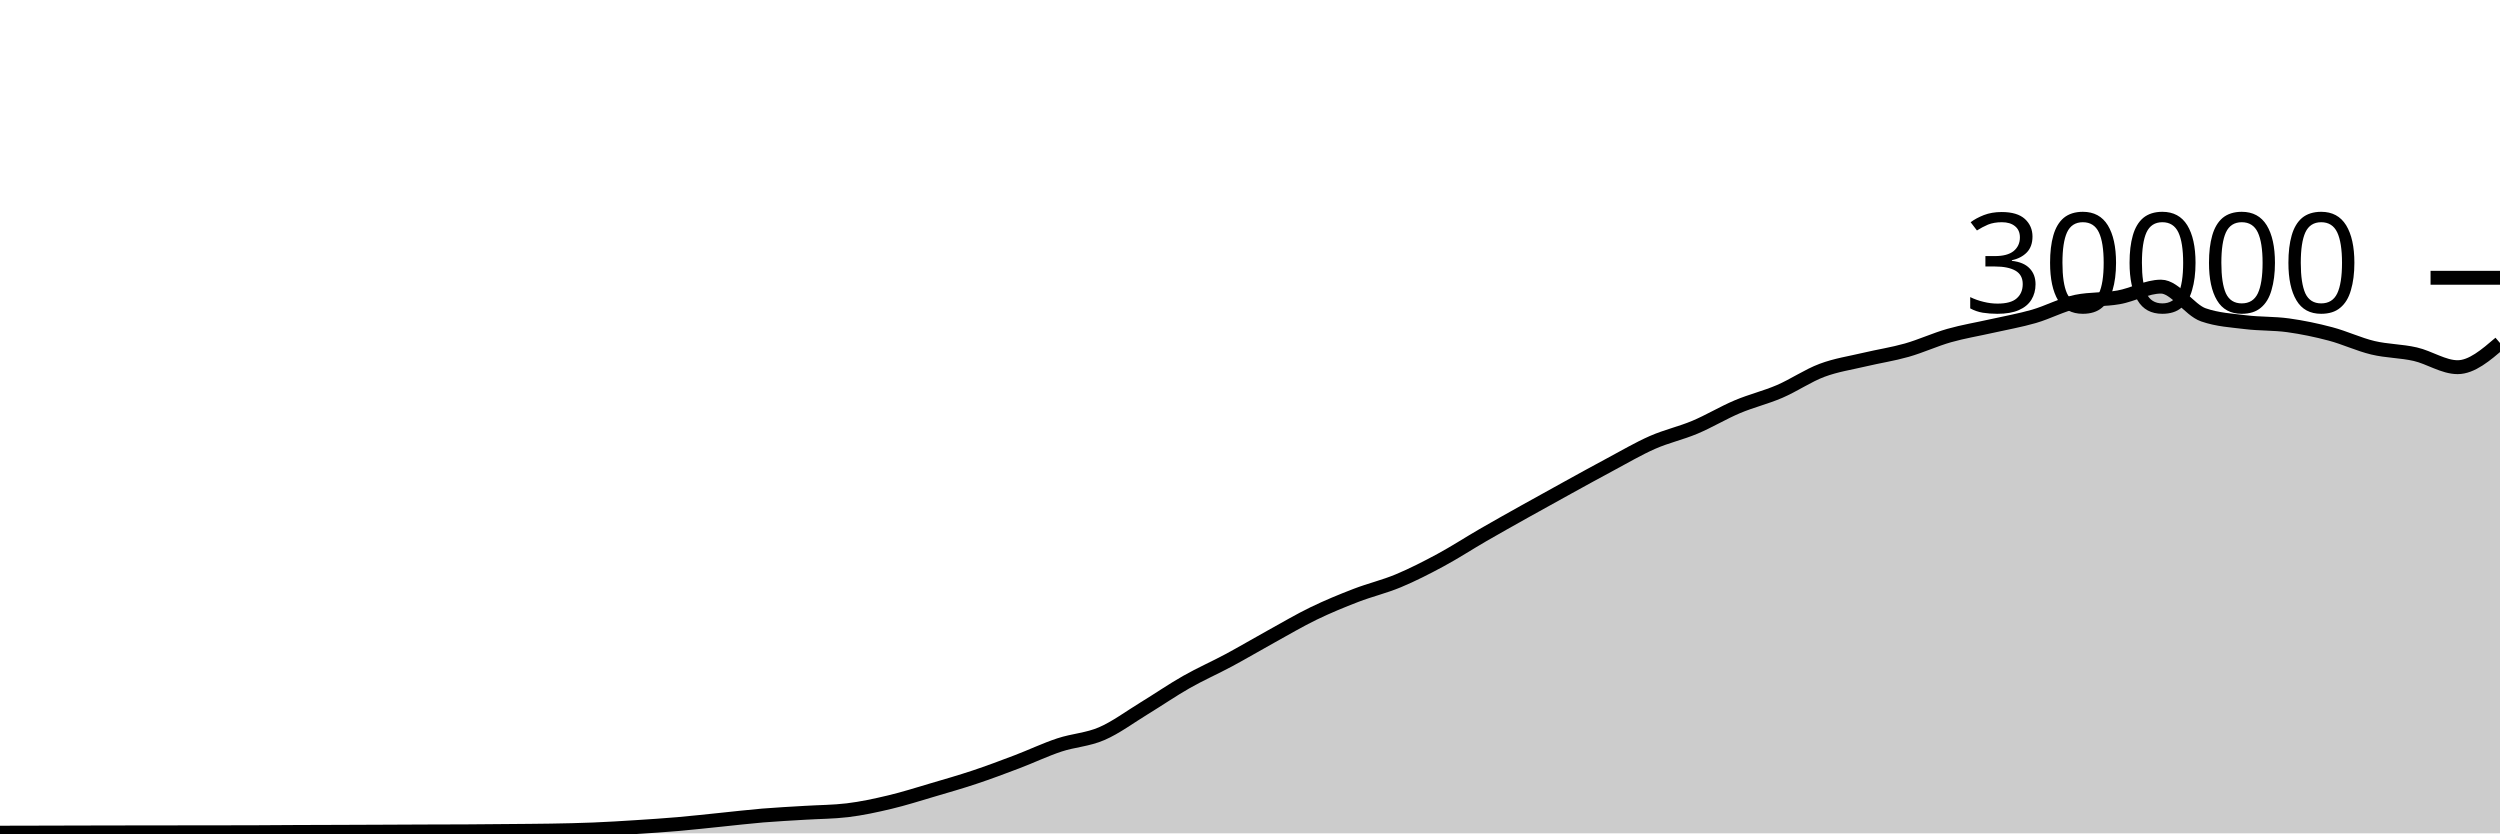
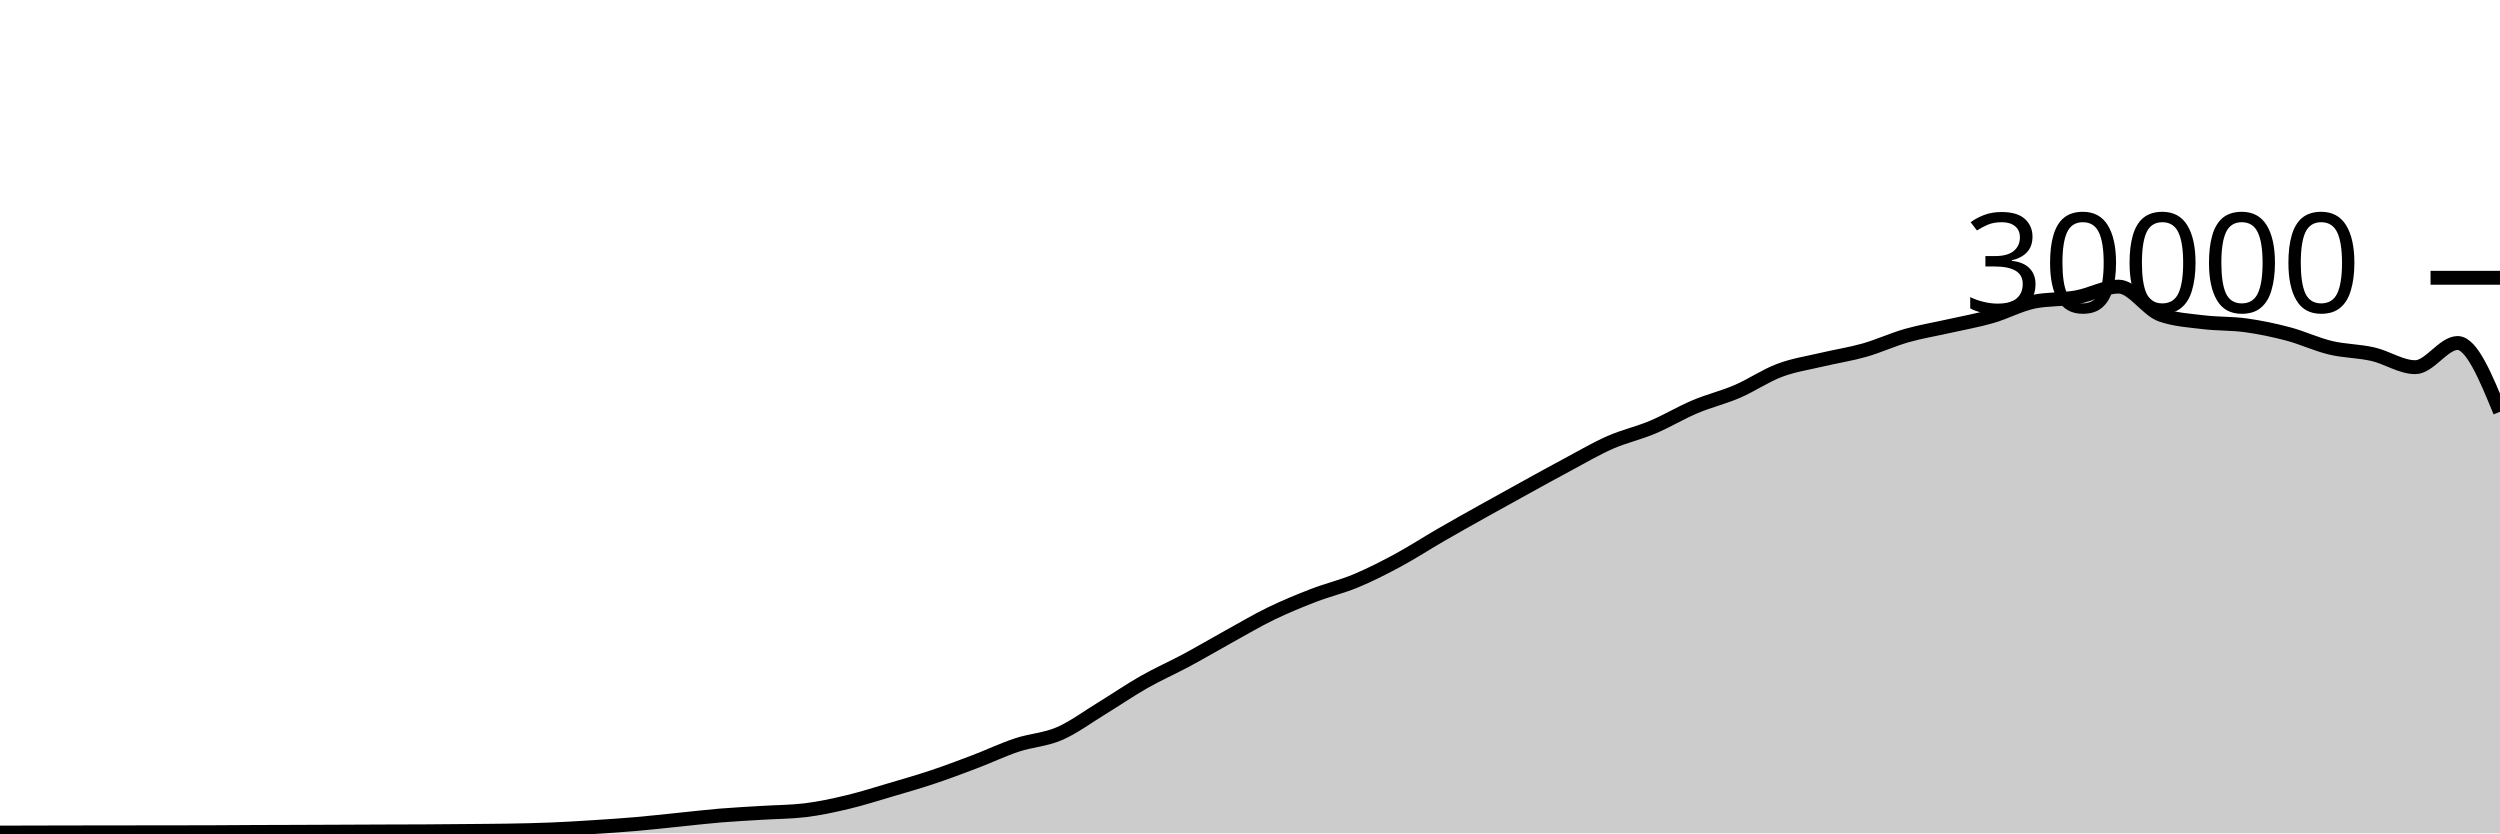
<svg xmlns="http://www.w3.org/2000/svg" viewBox="0 0 180 60">
  <g transform="translate(0,20)">
-     <path class="area" fill="rgba(0, 0, 0, 0.2)" d="M0,39.952C1.017,39.95,2.034,39.948,3.051,39.945C4.068,39.943,5.085,39.94,6.102,39.937C7.119,39.935,8.136,39.932,9.153,39.931C10.169,39.929,11.186,39.928,12.203,39.927C13.22,39.926,14.237,39.925,15.254,39.924C16.271,39.923,17.288,39.922,18.305,39.919C19.322,39.915,20.339,39.906,21.356,39.901C22.373,39.897,23.39,39.894,24.407,39.891C25.424,39.887,26.441,39.883,27.458,39.879C28.475,39.874,29.492,39.869,30.508,39.865C31.525,39.862,32.542,39.862,33.559,39.856C34.576,39.85,35.593,39.84,36.61,39.831C37.627,39.821,38.644,39.818,39.661,39.8C40.678,39.782,41.695,39.763,42.712,39.721C43.729,39.68,44.746,39.617,45.763,39.552C46.78,39.487,47.797,39.421,48.814,39.333C49.831,39.246,50.847,39.129,51.864,39.027C52.881,38.924,53.898,38.802,54.915,38.717C55.932,38.633,56.949,38.585,57.966,38.521C58.983,38.458,60,38.46,61.017,38.337C62.034,38.215,63.051,37.994,64.068,37.752C65.085,37.51,66.102,37.185,67.119,36.885C68.136,36.586,69.153,36.295,70.169,35.956C71.186,35.617,72.203,35.236,73.22,34.849C74.237,34.463,75.254,33.976,76.271,33.639C77.288,33.301,78.305,33.263,79.322,32.824C80.339,32.385,81.356,31.623,82.373,31.003C83.39,30.383,84.407,29.682,85.424,29.104C86.441,28.526,87.458,28.082,88.475,27.536C89.492,26.99,90.508,26.388,91.525,25.827C92.542,25.266,93.559,24.664,94.576,24.171C95.593,23.678,96.61,23.26,97.627,22.868C98.644,22.476,99.661,22.241,100.678,21.817C101.695,21.393,102.712,20.873,103.729,20.324C104.746,19.775,105.763,19.112,106.78,18.524C107.797,17.936,108.814,17.368,109.831,16.799C110.847,16.23,111.864,15.669,112.881,15.109C113.898,14.55,114.915,13.985,115.932,13.443C116.949,12.9,117.966,12.3,118.983,11.853C120,11.406,121.017,11.189,122.034,10.761C123.051,10.334,124.068,9.716,125.085,9.287C126.102,8.857,127.119,8.62,128.136,8.183C129.153,7.745,130.169,7.044,131.186,6.663C132.203,6.281,133.22,6.135,134.237,5.893C135.254,5.652,136.271,5.501,137.288,5.212C138.305,4.923,139.322,4.449,140.339,4.16C141.356,3.871,142.373,3.708,143.39,3.477C144.407,3.247,145.424,3.072,146.441,2.779C147.458,2.486,148.475,1.928,149.492,1.72C150.508,1.512,151.525,1.588,152.542,1.408C153.559,1.228,154.576,0.637,155.593,0.637C156.61,0.637,157.627,2.316,158.644,2.669C159.661,3.023,160.678,3.075,161.695,3.2C162.712,3.325,163.729,3.281,164.746,3.421C165.763,3.562,166.78,3.773,167.797,4.043C168.814,4.312,169.831,4.796,170.847,5.039C171.864,5.282,172.881,5.268,173.898,5.501C174.915,5.734,175.932,6.437,176.949,6.437C177.966,6.437,178.983,5.567,180,4.696L180,40C178.983,40,177.966,40,176.949,40C175.932,40,174.915,40,173.898,40C172.881,40,171.864,40,170.847,40C169.831,40,168.814,40,167.797,40C166.78,40,165.763,40,164.746,40C163.729,40,162.712,40,161.695,40C160.678,40,159.661,40,158.644,40C157.627,40,156.61,40,155.593,40C154.576,40,153.559,40,152.542,40C151.525,40,150.508,40,149.492,40C148.475,40,147.458,40,146.441,40C145.424,40,144.407,40,143.39,40C142.373,40,141.356,40,140.339,40C139.322,40,138.305,40,137.288,40C136.271,40,135.254,40,134.237,40C133.22,40,132.203,40,131.186,40C130.169,40,129.153,40,128.136,40C127.119,40,126.102,40,125.085,40C124.068,40,123.051,40,122.034,40C121.017,40,120,40,118.983,40C117.966,40,116.949,40,115.932,40C114.915,40,113.898,40,112.881,40C111.864,40,110.847,40,109.831,40C108.814,40,107.797,40,106.78,40C105.763,40,104.746,40,103.729,40C102.712,40,101.695,40,100.678,40C99.661,40,98.644,40,97.627,40C96.61,40,95.593,40,94.576,40C93.559,40,92.542,40,91.525,40C90.508,40,89.492,40,88.475,40C87.458,40,86.441,40,85.424,40C84.407,40,83.39,40,82.373,40C81.356,40,80.339,40,79.322,40C78.305,40,77.288,40,76.271,40C75.254,40,74.237,40,73.22,40C72.203,40,71.186,40,70.169,40C69.153,40,68.136,40,67.119,40C66.102,40,65.085,40,64.068,40C63.051,40,62.034,40,61.017,40C60,40,58.983,40,57.966,40C56.949,40,55.932,40,54.915,40C53.898,40,52.881,40,51.864,40C50.847,40,49.831,40,48.814,40C47.797,40,46.78,40,45.763,40C44.746,40,43.729,40,42.712,40C41.695,40,40.678,40,39.661,40C38.644,40,37.627,40,36.61,40C35.593,40,34.576,40,33.559,40C32.542,40,31.525,40,30.508,40C29.492,40,28.475,40,27.458,40C26.441,40,25.424,40,24.407,40C23.39,40,22.373,40,21.356,40C20.339,40,19.322,40,18.305,40C17.288,40,16.271,40,15.254,40C14.237,40,13.22,40,12.203,40C11.186,40,10.169,40,9.153,40C8.136,40,7.119,40,6.102,40C5.085,40,4.068,40,3.051,40C2.034,40,1.017,40,0,40Z" />
-     <path class="line" stroke="black" fill="none" d="M0,39.952C1.017,39.95,2.034,39.948,3.051,39.945C4.068,39.943,5.085,39.94,6.102,39.937C7.119,39.935,8.136,39.932,9.153,39.931C10.169,39.929,11.186,39.928,12.203,39.927C13.22,39.926,14.237,39.925,15.254,39.924C16.271,39.923,17.288,39.922,18.305,39.919C19.322,39.915,20.339,39.906,21.356,39.901C22.373,39.897,23.39,39.894,24.407,39.891C25.424,39.887,26.441,39.883,27.458,39.879C28.475,39.874,29.492,39.869,30.508,39.865C31.525,39.862,32.542,39.862,33.559,39.856C34.576,39.85,35.593,39.84,36.61,39.831C37.627,39.821,38.644,39.818,39.661,39.8C40.678,39.782,41.695,39.763,42.712,39.721C43.729,39.68,44.746,39.617,45.763,39.552C46.78,39.487,47.797,39.421,48.814,39.333C49.831,39.246,50.847,39.129,51.864,39.027C52.881,38.924,53.898,38.802,54.915,38.717C55.932,38.633,56.949,38.585,57.966,38.521C58.983,38.458,60,38.46,61.017,38.337C62.034,38.215,63.051,37.994,64.068,37.752C65.085,37.51,66.102,37.185,67.119,36.885C68.136,36.586,69.153,36.295,70.169,35.956C71.186,35.617,72.203,35.236,73.22,34.849C74.237,34.463,75.254,33.976,76.271,33.639C77.288,33.301,78.305,33.263,79.322,32.824C80.339,32.385,81.356,31.623,82.373,31.003C83.39,30.383,84.407,29.682,85.424,29.104C86.441,28.526,87.458,28.082,88.475,27.536C89.492,26.99,90.508,26.388,91.525,25.827C92.542,25.266,93.559,24.664,94.576,24.171C95.593,23.678,96.61,23.26,97.627,22.868C98.644,22.476,99.661,22.241,100.678,21.817C101.695,21.393,102.712,20.873,103.729,20.324C104.746,19.775,105.763,19.112,106.78,18.524C107.797,17.936,108.814,17.368,109.831,16.799C110.847,16.23,111.864,15.669,112.881,15.109C113.898,14.55,114.915,13.985,115.932,13.443C116.949,12.9,117.966,12.3,118.983,11.853C120,11.406,121.017,11.189,122.034,10.761C123.051,10.334,124.068,9.716,125.085,9.287C126.102,8.857,127.119,8.62,128.136,8.183C129.153,7.745,130.169,7.044,131.186,6.663C132.203,6.281,133.22,6.135,134.237,5.893C135.254,5.652,136.271,5.501,137.288,5.212C138.305,4.923,139.322,4.449,140.339,4.16C141.356,3.871,142.373,3.708,143.39,3.477C144.407,3.247,145.424,3.072,146.441,2.779C147.458,2.486,148.475,1.928,149.492,1.72C150.508,1.512,151.525,1.588,152.542,1.408C153.559,1.228,154.576,0.637,155.593,0.637C156.61,0.637,157.627,2.316,158.644,2.669C159.661,3.023,160.678,3.075,161.695,3.2C162.712,3.325,163.729,3.281,164.746,3.421C165.763,3.562,166.78,3.773,167.797,4.043C168.814,4.312,169.831,4.796,170.847,5.039C171.864,5.282,172.881,5.268,173.898,5.501C174.915,5.734,175.932,6.437,176.949,6.437C177.966,6.437,178.983,5.567,180,4.696" />
+     <path class="area" fill="rgba(0, 0, 0, 0.2)" d="M0,39.945C1.017,39.943,2.034,39.94,3.051,39.937C4.068,39.935,5.085,39.932,6.102,39.931C7.119,39.929,8.136,39.928,9.153,39.927C10.169,39.926,11.186,39.925,12.203,39.924C13.22,39.923,14.237,39.922,15.254,39.919C16.271,39.915,17.288,39.906,18.305,39.901C19.322,39.897,20.339,39.894,21.356,39.891C22.373,39.887,23.39,39.883,24.407,39.879C25.424,39.874,26.441,39.869,27.458,39.865C28.475,39.862,29.492,39.862,30.508,39.856C31.525,39.85,32.542,39.84,33.559,39.831C34.576,39.821,35.593,39.818,36.61,39.8C37.627,39.782,38.644,39.763,39.661,39.721C40.678,39.68,41.695,39.617,42.712,39.552C43.729,39.487,44.746,39.421,45.763,39.333C46.78,39.246,47.797,39.129,48.814,39.027C49.831,38.924,50.847,38.802,51.864,38.717C52.881,38.633,53.898,38.585,54.915,38.521C55.932,38.458,56.949,38.46,57.966,38.337C58.983,38.215,60,37.994,61.017,37.752C62.034,37.51,63.051,37.185,64.068,36.885C65.085,36.586,66.102,36.295,67.119,35.956C68.136,35.617,69.153,35.236,70.169,34.849C71.186,34.463,72.203,33.976,73.22,33.639C74.237,33.301,75.254,33.263,76.271,32.824C77.288,32.385,78.305,31.623,79.322,31.003C80.339,30.383,81.356,29.682,82.373,29.104C83.39,28.526,84.407,28.082,85.424,27.536C86.441,26.99,87.458,26.388,88.475,25.827C89.492,25.266,90.508,24.664,91.525,24.171C92.542,23.678,93.559,23.26,94.576,22.868C95.593,22.476,96.61,22.241,97.627,21.817C98.644,21.393,99.661,20.873,100.678,20.324C101.695,19.775,102.712,19.112,103.729,18.524C104.746,17.936,105.763,17.368,106.78,16.799C107.797,16.23,108.814,15.669,109.831,15.109C110.847,14.55,111.864,13.985,112.881,13.443C113.898,12.9,114.915,12.3,115.932,11.853C116.949,11.406,117.966,11.189,118.983,10.761C120,10.334,121.017,9.716,122.034,9.287C123.051,8.857,124.068,8.62,125.085,8.183C126.102,7.745,127.119,7.044,128.136,6.663C129.153,6.281,130.169,6.135,131.186,5.893C132.203,5.652,133.22,5.501,134.237,5.212C135.254,4.923,136.271,4.449,137.288,4.16C138.305,3.871,139.322,3.708,140.339,3.477C141.356,3.247,142.373,3.072,143.39,2.779C144.407,2.486,145.424,1.928,146.441,1.72C147.458,1.512,148.475,1.588,149.492,1.408C150.508,1.228,151.525,0.637,152.542,0.637C153.559,0.637,154.576,2.316,155.593,2.669C156.61,3.023,157.627,3.075,158.644,3.2C159.661,3.325,160.678,3.281,161.695,3.421C162.712,3.562,163.729,3.773,164.746,4.043C165.763,4.312,166.78,4.796,167.797,5.039C168.814,5.282,169.831,5.268,170.847,5.501C171.864,5.734,172.881,6.437,173.898,6.437C174.915,6.437,175.932,4.696,176.949,4.696C177.966,4.696,178.983,7.171,180,9.647L180,40C178.983,40,177.966,40,176.949,40C175.932,40,174.915,40,173.898,40C172.881,40,171.864,40,170.847,40C169.831,40,168.814,40,167.797,40C166.78,40,165.763,40,164.746,40C163.729,40,162.712,40,161.695,40C160.678,40,159.661,40,158.644,40C157.627,40,156.61,40,155.593,40C154.576,40,153.559,40,152.542,40C151.525,40,150.508,40,149.492,40C148.475,40,147.458,40,146.441,40C145.424,40,144.407,40,143.39,40C142.373,40,141.356,40,140.339,40C139.322,40,138.305,40,137.288,40C136.271,40,135.254,40,134.237,40C133.22,40,132.203,40,131.186,40C130.169,40,129.153,40,128.136,40C127.119,40,126.102,40,125.085,40C124.068,40,123.051,40,122.034,40C121.017,40,120,40,118.983,40C117.966,40,116.949,40,115.932,40C114.915,40,113.898,40,112.881,40C111.864,40,110.847,40,109.831,40C108.814,40,107.797,40,106.78,40C105.763,40,104.746,40,103.729,40C102.712,40,101.695,40,100.678,40C99.661,40,98.644,40,97.627,40C96.61,40,95.593,40,94.576,40C93.559,40,92.542,40,91.525,40C90.508,40,89.492,40,88.475,40C87.458,40,86.441,40,85.424,40C84.407,40,83.39,40,82.373,40C81.356,40,80.339,40,79.322,40C78.305,40,77.288,40,76.271,40C75.254,40,74.237,40,73.22,40C72.203,40,71.186,40,70.169,40C69.153,40,68.136,40,67.119,40C66.102,40,65.085,40,64.068,40C63.051,40,62.034,40,61.017,40C60,40,58.983,40,57.966,40C56.949,40,55.932,40,54.915,40C53.898,40,52.881,40,51.864,40C50.847,40,49.831,40,48.814,40C47.797,40,46.78,40,45.763,40C44.746,40,43.729,40,42.712,40C41.695,40,40.678,40,39.661,40C38.644,40,37.627,40,36.61,40C35.593,40,34.576,40,33.559,40C32.542,40,31.525,40,30.508,40C29.492,40,28.475,40,27.458,40C26.441,40,25.424,40,24.407,40C23.39,40,22.373,40,21.356,40C20.339,40,19.322,40,18.305,40C17.288,40,16.271,40,15.254,40C14.237,40,13.22,40,12.203,40C11.186,40,10.169,40,9.153,40C8.136,40,7.119,40,6.102,40C5.085,40,4.068,40,3.051,40C2.034,40,1.017,40,0,40Z" />
+     <path class="line" stroke="black" fill="none" d="M0,39.945C1.017,39.943,2.034,39.94,3.051,39.937C4.068,39.935,5.085,39.932,6.102,39.931C7.119,39.929,8.136,39.928,9.153,39.927C10.169,39.926,11.186,39.925,12.203,39.924C13.22,39.923,14.237,39.922,15.254,39.919C16.271,39.915,17.288,39.906,18.305,39.901C19.322,39.897,20.339,39.894,21.356,39.891C22.373,39.887,23.39,39.883,24.407,39.879C25.424,39.874,26.441,39.869,27.458,39.865C28.475,39.862,29.492,39.862,30.508,39.856C31.525,39.85,32.542,39.84,33.559,39.831C34.576,39.821,35.593,39.818,36.61,39.8C37.627,39.782,38.644,39.763,39.661,39.721C40.678,39.68,41.695,39.617,42.712,39.552C43.729,39.487,44.746,39.421,45.763,39.333C46.78,39.246,47.797,39.129,48.814,39.027C49.831,38.924,50.847,38.802,51.864,38.717C52.881,38.633,53.898,38.585,54.915,38.521C55.932,38.458,56.949,38.46,57.966,38.337C58.983,38.215,60,37.994,61.017,37.752C62.034,37.51,63.051,37.185,64.068,36.885C65.085,36.586,66.102,36.295,67.119,35.956C68.136,35.617,69.153,35.236,70.169,34.849C71.186,34.463,72.203,33.976,73.22,33.639C74.237,33.301,75.254,33.263,76.271,32.824C77.288,32.385,78.305,31.623,79.322,31.003C80.339,30.383,81.356,29.682,82.373,29.104C83.39,28.526,84.407,28.082,85.424,27.536C86.441,26.99,87.458,26.388,88.475,25.827C89.492,25.266,90.508,24.664,91.525,24.171C92.542,23.678,93.559,23.26,94.576,22.868C95.593,22.476,96.61,22.241,97.627,21.817C98.644,21.393,99.661,20.873,100.678,20.324C101.695,19.775,102.712,19.112,103.729,18.524C104.746,17.936,105.763,17.368,106.78,16.799C107.797,16.23,108.814,15.669,109.831,15.109C110.847,14.55,111.864,13.985,112.881,13.443C113.898,12.9,114.915,12.3,115.932,11.853C116.949,11.406,117.966,11.189,118.983,10.761C120,10.334,121.017,9.716,122.034,9.287C123.051,8.857,124.068,8.62,125.085,8.183C126.102,7.745,127.119,7.044,128.136,6.663C129.153,6.281,130.169,6.135,131.186,5.893C132.203,5.652,133.22,5.501,134.237,5.212C135.254,4.923,136.271,4.449,137.288,4.16C138.305,3.871,139.322,3.708,140.339,3.477C141.356,3.247,142.373,3.072,143.39,2.779C144.407,2.486,145.424,1.928,146.441,1.72C147.458,1.512,148.475,1.588,149.492,1.408C150.508,1.228,151.525,0.637,152.542,0.637C153.559,0.637,154.576,2.316,155.593,2.669C156.61,3.023,157.627,3.075,158.644,3.2C159.661,3.325,160.678,3.281,161.695,3.421C162.712,3.562,163.729,3.773,164.746,4.043C165.763,4.312,166.78,4.796,167.797,5.039C168.814,5.282,169.831,5.268,170.847,5.501C171.864,5.734,172.881,6.437,173.898,6.437C174.915,6.437,175.932,4.696,176.949,4.696C177.966,4.696,178.983,7.171,180,9.647" />
    <path class="axis-ceiling" stroke-width="1" stroke="black" fill="none" d="M175,0L180,0" />
    <text class="axis-ceiling-label" font-family="sans-serif" text-anchor="end" font-size="10px" x="170" y="2.5">30000</text>
  </g>
</svg>
